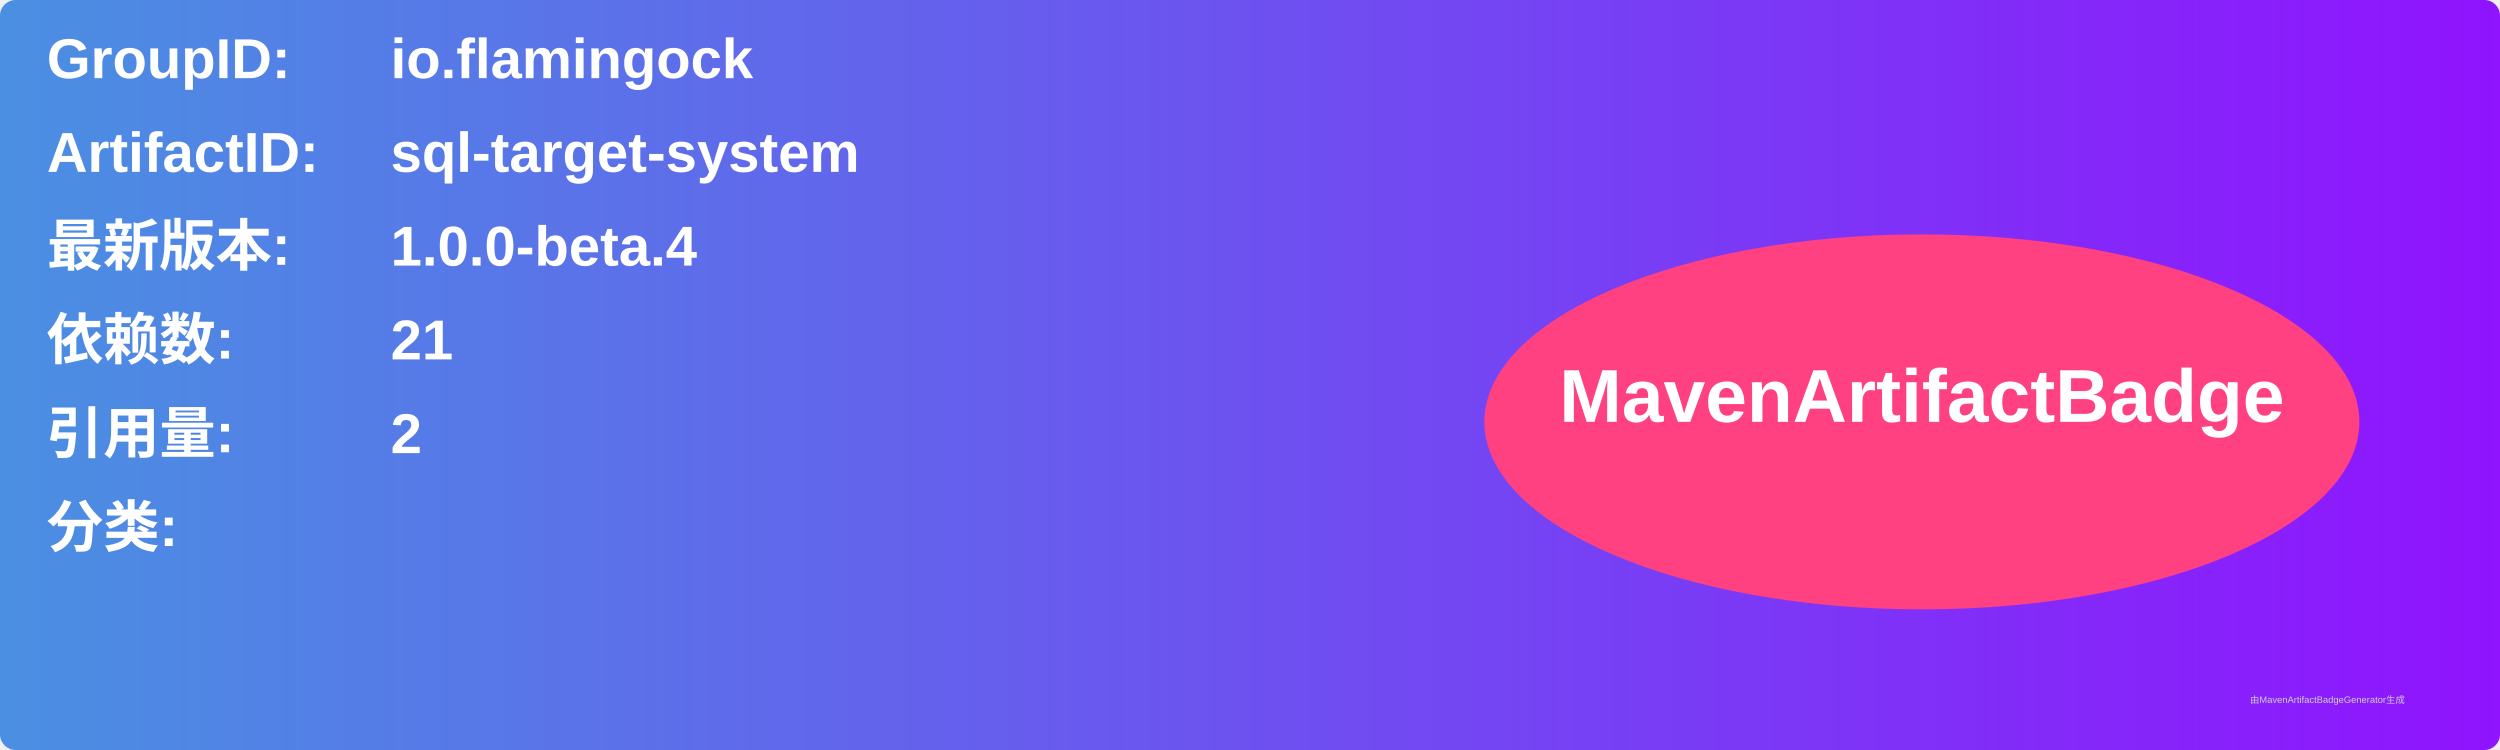
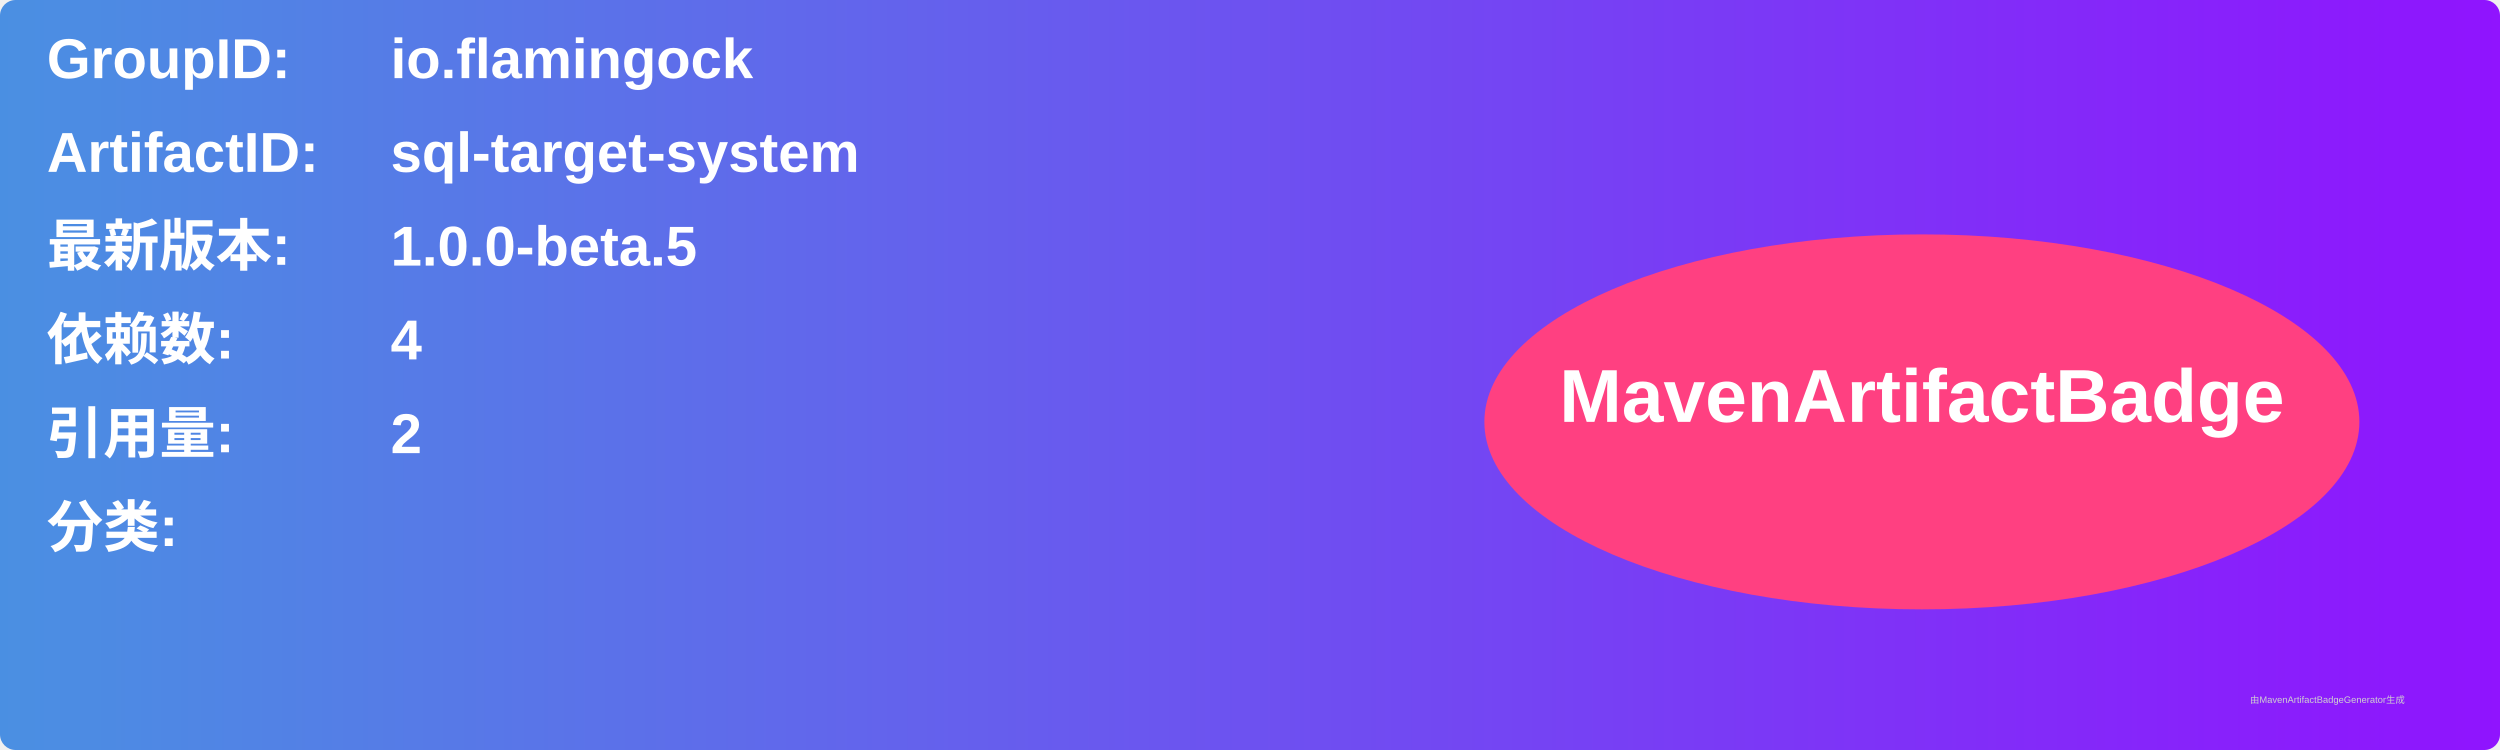
<svg xmlns="http://www.w3.org/2000/svg" width="800" height="240" viewBox="0 0 800 240">
  <linearGradient id="grad" x1="0%" y1="0%" x2="100%" y2="0%">
    <stop offset="0%" stop-color="#4a90e2" />
    <stop offset="100%" stop-color="#9013fe" />
  </linearGradient>
  <rect width="100%" height="100%" rx="5" ry="5" fill="url(#grad)" />
  <g transform="translate(15, 15)">
    <text x="0" y="10" font-family="Arial" font-size="18" fill="white" font-weight="bold" width="260">GroupID:</text>
    <text x="110" y="10" font-family="Arial" font-size="18" fill="white" font-weight="bold" width="460">io.flamingock</text>
    <text x="0" y="40" font-family="Arial" font-size="18" fill="white" font-weight="bold" width="260">ArtifactID:</text>
    <text x="110" y="40" font-family="Arial" font-size="18" fill="white" font-weight="bold" width="460">sql-target-system</text>
    <text x="0" y="70" font-family="Arial" font-size="18" fill="white" font-weight="bold">最新版本:</text>
    <text x="110" y="70" font-family="Arial" font-size="18" fill="white" font-weight="bold">
-       <tspan font-weight="bold">1.0.0-beta.4</tspan>
+       <tspan font-weight="bold">1.0.0-beta.5</tspan>
    </text>
    <text x="0" y="100" font-family="Arial" font-size="18" fill="white" font-weight="bold">依赖数: </text>
    <text x="110" y="100" font-family="Arial" font-size="18" fill="white">
-       <tspan font-weight="bold">21</tspan>
+       <tspan font-weight="bold">4</tspan>
    </text>
    <text x="0" y="130" font-family="Arial" font-size="18" fill="white" font-weight="bold">引用量: </text>
    <text x="110" y="130" font-family="Arial" font-size="18" fill="white">
      <tspan font-weight="bold">2</tspan>
    </text>
    <text x="0" y="160" font-family="Arial" font-size="18" fill="white" font-weight="bold">分类:</text>
    <text x="10" y="190" font-family="Arial" font-size="10" fill="white">
      <tspan font-weight="bold" />
    </text>
    <ellipse cx="600" cy="120" rx="140" ry="60" fill="#ff4081" />
    <text x="600" y="120" text-anchor="middle" font-family="Arial" font-size="24" fill="white" font-weight="bold">MavenArtifactBadge</text>
  </g>
  <text x="720" y="225" font-family="Arial" font-size="3" fill="#d0d0d0">由MavenArtifactBadgeGenerator生成</text>
</svg>
